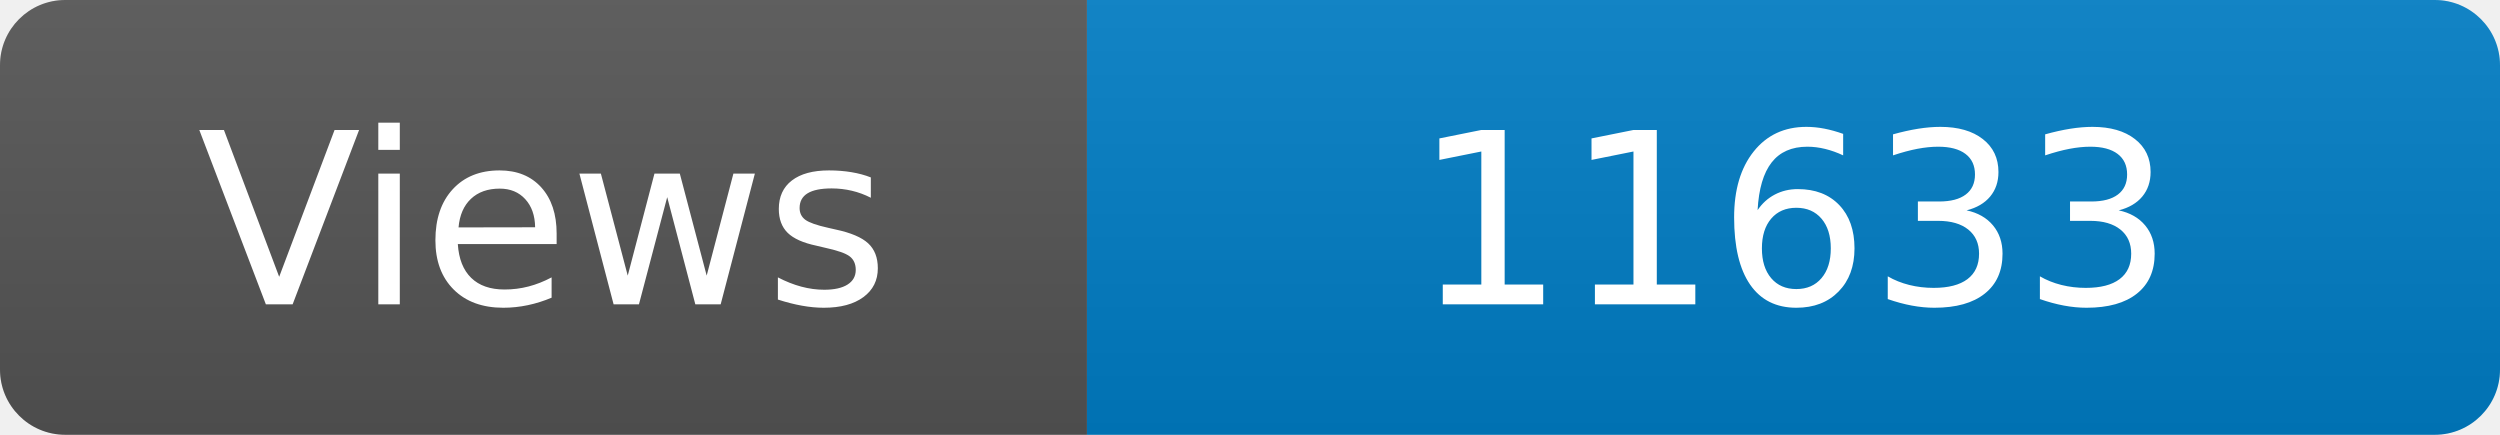
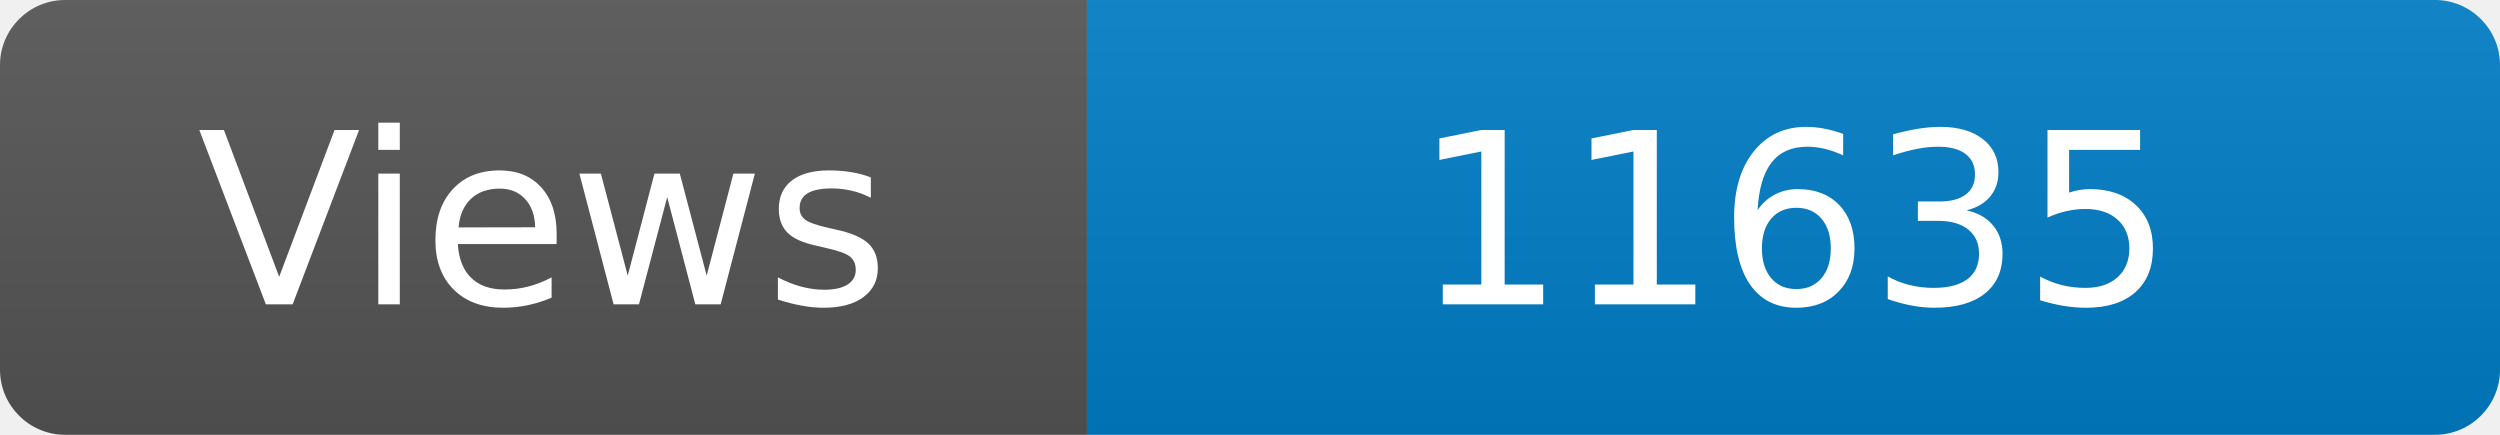
<svg xmlns="http://www.w3.org/2000/svg" width="115" height="20" role="img" aria-label="Maintained?: yes">
  <linearGradient id="s" x2="0" y2="100%">
    <stop offset="0" stop-color="#bbb" stop-opacity=".1" />
    <stop offset="1" stop-opacity=".1" />
  </linearGradient>
  <clipPath id="r">
    <rect width="115" height="20" rx="3" fill="#fff" />
  </clipPath>
  <g clip-path="url(#r)">
    <rect width="50" height="20" fill="#555" />
    <rect x="50" width="160" height="20" fill="#007ec6" />
    <rect width="115" height="20" fill="url(#s)" />
  </g>
  <g fill="#fff" text-anchor="middle" font-family="Verdana,Geneva,DejaVu Sans,sans-serif" font-size="110">
    <text x="250" y="140" transform="scale(.1)" fill="#fff">Views</text>
-     <text x="825" y="140" transform="scale(.1)" fill="#fff">11633</text>
+     <text x="825" y="140" transform="scale(.1)" fill="#fff">11635</text>
  </g>
</svg>
